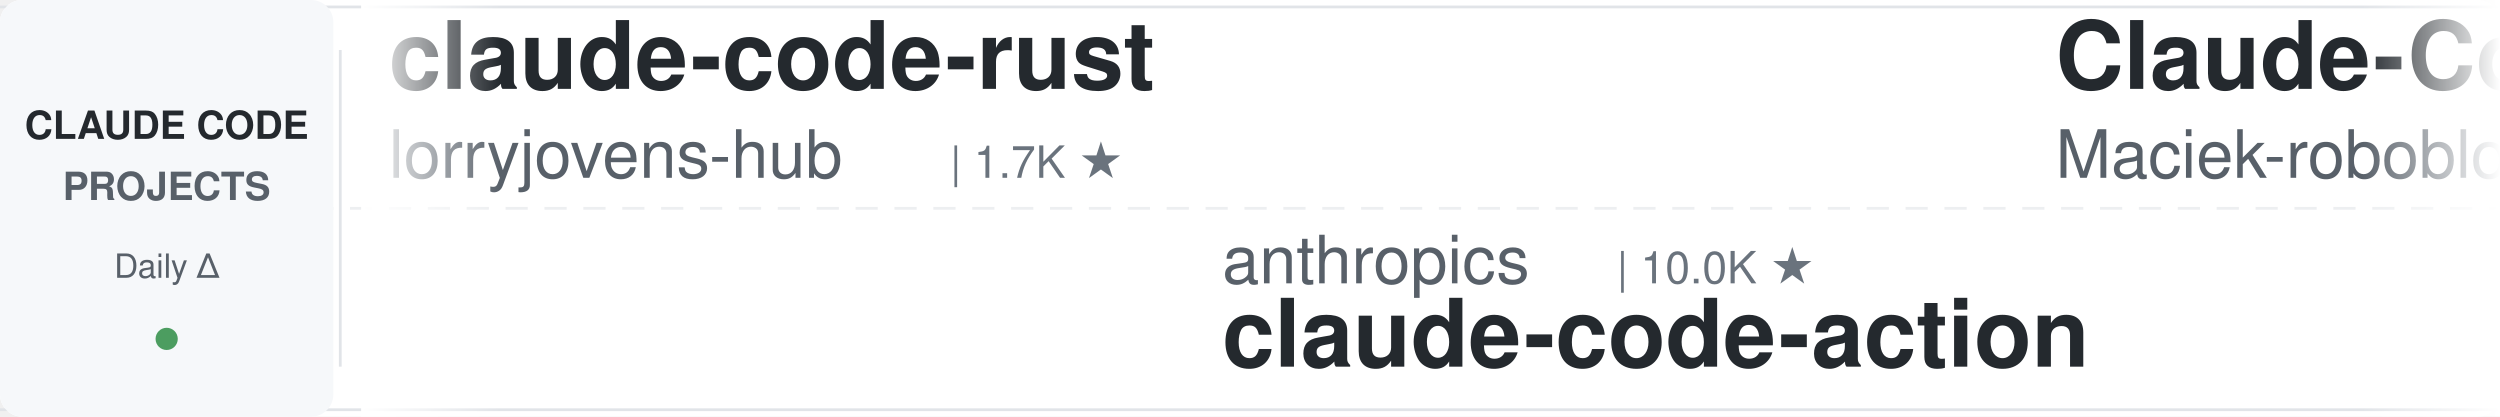
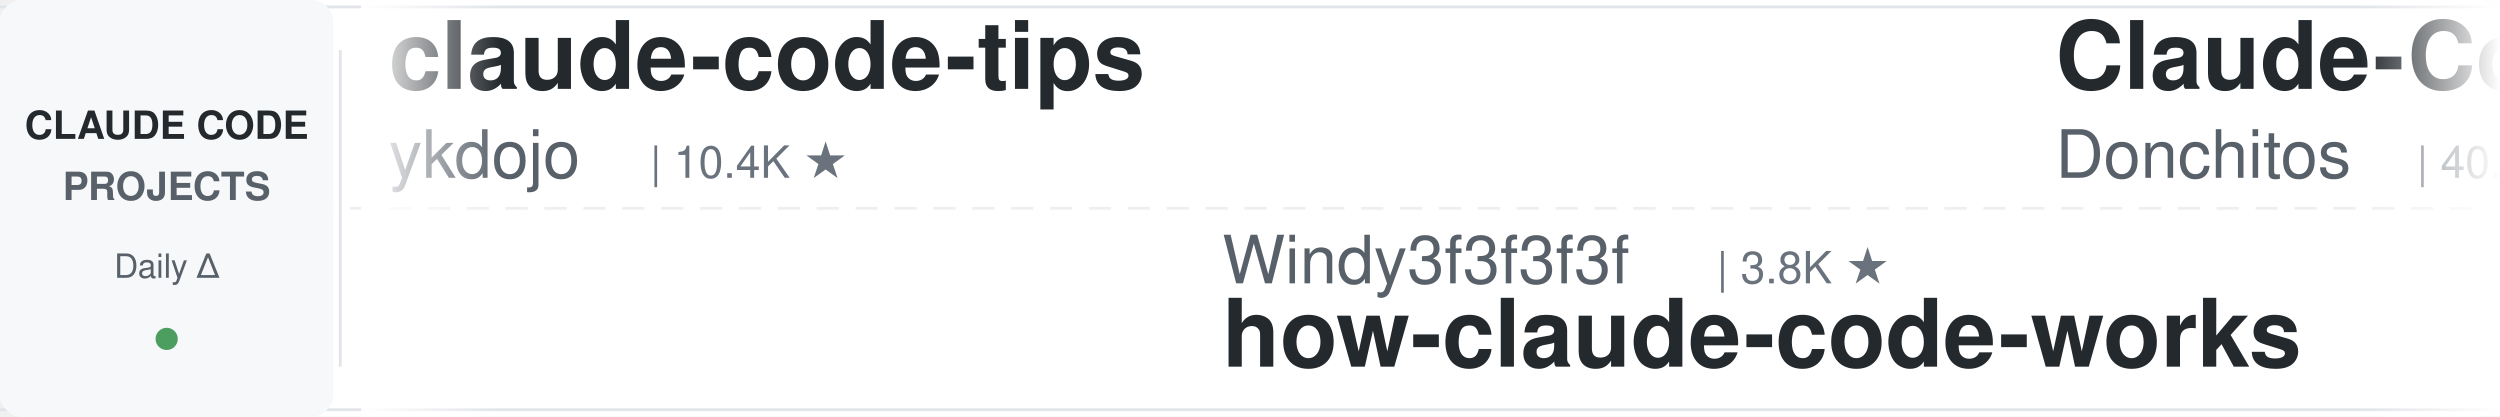
<svg xmlns="http://www.w3.org/2000/svg" width="900" height="150">
  <defs>
    <linearGradient id="leftFade" x1="0%" y1="0%" x2="100%" y2="0%">
      <stop offset="0%" style="stop-color:#ffffff;stop-opacity:1" />
      <stop offset="100%" style="stop-color:#ffffff;stop-opacity:0" />
    </linearGradient>
    <linearGradient id="rightFade" x1="0%" y1="0%" x2="100%" y2="0%">
      <stop offset="0%" style="stop-color:#ffffff;stop-opacity:0" />
      <stop offset="100%" style="stop-color:#ffffff;stop-opacity:1" />
    </linearGradient>
  </defs>
  <rect width="900" height="150" fill="#ffffff" rx="8" />
  <rect x="0" y="2" width="900" height="1" fill="#e1e4e8" />
  <rect x="0" y="147" width="900" height="1" fill="#e1e4e8" />
  <line x1="0" y1="75" x2="900" y2="75" stroke="#e1e4e8" stroke-width="1" stroke-dasharray="8 6" opacity="0.6" />
  <rect x="0" y="0" width="120" height="150" fill="#f6f8fa" rx="8" />
  <text x="60" y="50" font-family="-apple-system, BlinkMacSystemFont, 'Segoe UI', Helvetica, Arial, sans-serif" font-size="14" font-weight="600" fill="#24292e" text-anchor="middle">CLAUDE CODE</text>
  <text x="60" y="72" font-family="-apple-system, BlinkMacSystemFont, 'Segoe UI', Helvetica, Arial, sans-serif" font-size="14" font-weight="600" fill="#586069" text-anchor="middle">PROJECTS</text>
  <text x="60" y="100" font-family="-apple-system, BlinkMacSystemFont, 'Segoe UI', Helvetica, Arial, sans-serif" font-size="12" font-weight="500" fill="#586069" text-anchor="middle">Daily Δ</text>
  <circle cx="60" cy="122" r="4" fill="#22863a" opacity="0.8" />
  <rect x="122" y="18" width="1" height="114" fill="#e1e4e8" />
  <clipPath id="tickerClip">
    <rect x="130" y="0" width="770" height="150" />
  </clipPath>
  <g clip-path="url(#tickerClip)">
    <g id="tickerItems">
      <animateTransform attributeName="transform" attributeType="XML" type="translate" from="0 0" to="-3000 0" dur="54s" repeatCount="indefinite" />
      <g transform="translate(0, 0)">
-         <text x="140" y="32" font-family="-apple-system, BlinkMacSystemFont, 'Segoe UI', Helvetica, Arial, sans-serif" font-size="34" font-weight="600" fill="#24292e">claude-code-rust</text>
-         <text x="140" y="64" font-family="-apple-system, BlinkMacSystemFont, 'Segoe UI', Helvetica, Arial, sans-serif" font-size="24" font-weight="400" fill="#586069">lorryjovens-hub</text>
-         <text x="342" y="64" font-family="-apple-system, BlinkMacSystemFont, 'Segoe UI', Helvetica, Arial, sans-serif" font-size="16" font-weight="500" fill="#6a737d">| 1.7K ★</text>
+         <text x="140" y="32" font-family="-apple-system, BlinkMacSystemFont, 'Segoe UI', Helvetica, Arial, sans-serif" font-size="34" font-weight="600" fill="#24292e">claude-code-tips</text>
+         <text x="140" y="64" font-family="-apple-system, BlinkMacSystemFont, 'Segoe UI', Helvetica, Arial, sans-serif" font-size="24" font-weight="400" fill="#586069">ykdojo</text>
+         <text x="234" y="64" font-family="-apple-system, BlinkMacSystemFont, 'Segoe UI', Helvetica, Arial, sans-serif" font-size="16" font-weight="500" fill="#6a737d">| 10.4K ★</text>
      </g>
      <g transform="translate(300, 0)">
-         <text x="140" y="102" font-family="-apple-system, BlinkMacSystemFont, 'Segoe UI', Helvetica, Arial, sans-serif" font-size="24" font-weight="400" fill="#586069">anthropics</text>
-         <text x="282" y="102" font-family="-apple-system, BlinkMacSystemFont, 'Segoe UI', Helvetica, Arial, sans-serif" font-size="16" font-weight="500" fill="#6a737d">| 10.0K ★</text>
-         <text x="140" y="132" font-family="-apple-system, BlinkMacSystemFont, 'Segoe UI', Helvetica, Arial, sans-serif" font-size="34" font-weight="600" fill="#24292e">claude-code-action</text>
+         <text x="140" y="102" font-family="-apple-system, BlinkMacSystemFont, 'Segoe UI', Helvetica, Arial, sans-serif" font-size="24" font-weight="400" fill="#586069">Windy3f3f3f3f</text>
+         <text x="318" y="102" font-family="-apple-system, BlinkMacSystemFont, 'Segoe UI', Helvetica, Arial, sans-serif" font-size="16" font-weight="500" fill="#6a737d">| 3.8K ★</text>
+         <text x="140" y="132" font-family="-apple-system, BlinkMacSystemFont, 'Segoe UI', Helvetica, Arial, sans-serif" font-size="34" font-weight="600" fill="#24292e">how-claude-code-works</text>
      </g>
      <g transform="translate(600, 0)">
-         <text x="140" y="32" font-family="-apple-system, BlinkMacSystemFont, 'Segoe UI', Helvetica, Arial, sans-serif" font-size="34" font-weight="600" fill="#24292e">Claude-Code-Usage-Monito...</text>
-         <text x="140" y="64" font-family="-apple-system, BlinkMacSystemFont, 'Segoe UI', Helvetica, Arial, sans-serif" font-size="24" font-weight="400" fill="#586069">Maciek-roboblog</text>
-         <text x="342" y="64" font-family="-apple-system, BlinkMacSystemFont, 'Segoe UI', Helvetica, Arial, sans-serif" font-size="16" font-weight="500" fill="#6a737d">| 8.8K ★</text>
-       </g>
-       <g transform="translate(900, 0)">
-         <text x="140" y="102" font-family="-apple-system, BlinkMacSystemFont, 'Segoe UI', Helvetica, Arial, sans-serif" font-size="24" font-weight="400" fill="#586069">darcyegb</text>
-         <text x="258" y="102" font-family="-apple-system, BlinkMacSystemFont, 'Segoe UI', Helvetica, Arial, sans-serif" font-size="16" font-weight="500" fill="#6a737d">| 782 ★</text>
-         <text x="140" y="132" font-family="-apple-system, BlinkMacSystemFont, 'Segoe UI', Helvetica, Arial, sans-serif" font-size="34" font-weight="600" fill="#24292e">ClaudeCodeAgents</text>
-       </g>
-       <g transform="translate(1200, 0)">
        <text x="140" y="32" font-family="-apple-system, BlinkMacSystemFont, 'Segoe UI', Helvetica, Arial, sans-serif" font-size="34" font-weight="600" fill="#24292e">Claude-Code-Game-Studios</text>
        <text x="140" y="64" font-family="-apple-system, BlinkMacSystemFont, 'Segoe UI', Helvetica, Arial, sans-serif" font-size="24" font-weight="400" fill="#586069">Donchitos</text>
        <text x="270" y="64" font-family="-apple-system, BlinkMacSystemFont, 'Segoe UI', Helvetica, Arial, sans-serif" font-size="16" font-weight="500" fill="#6a737d">| 40.5K ★</text>
      </g>
-       <g transform="translate(1500, 0)">
-         <text x="140" y="102" font-family="-apple-system, BlinkMacSystemFont, 'Segoe UI', Helvetica, Arial, sans-serif" font-size="24" font-weight="400" fill="#586069">huangjia2019</text>
-         <text x="306" y="102" font-family="-apple-system, BlinkMacSystemFont, 'Segoe UI', Helvetica, Arial, sans-serif" font-size="16" font-weight="500" fill="#6a737d">| 1.2K ★</text>
-         <text x="140" y="132" font-family="-apple-system, BlinkMacSystemFont, 'Segoe UI', Helvetica, Arial, sans-serif" font-size="34" font-weight="600" fill="#24292e">claude-code-engineering</text>
-       </g>
-       <g transform="translate(1800, 0)">
-         <text x="140" y="32" font-family="-apple-system, BlinkMacSystemFont, 'Segoe UI', Helvetica, Arial, sans-serif" font-size="34" font-weight="600" fill="#24292e">awesome-claude-code-tool...</text>
-         <text x="140" y="64" font-family="-apple-system, BlinkMacSystemFont, 'Segoe UI', Helvetica, Arial, sans-serif" font-size="24" font-weight="400" fill="#586069">rohitg00</text>
-         <text x="258" y="64" font-family="-apple-system, BlinkMacSystemFont, 'Segoe UI', Helvetica, Arial, sans-serif" font-size="16" font-weight="500" fill="#6a737d">| 2.9K ★</text>
-       </g>
-       <g transform="translate(2100, 0)">
+       <g transform="translate(900, 0)">
        <text x="140" y="102" font-family="-apple-system, BlinkMacSystemFont, 'Segoe UI', Helvetica, Arial, sans-serif" font-size="24" font-weight="400" fill="#586069">Pimzino</text>
        <text x="246" y="102" font-family="-apple-system, BlinkMacSystemFont, 'Segoe UI', Helvetica, Arial, sans-serif" font-size="16" font-weight="500" fill="#6a737d">| 3.9K ★</text>
        <text x="140" y="132" font-family="-apple-system, BlinkMacSystemFont, 'Segoe UI', Helvetica, Arial, sans-serif" font-size="34" font-weight="600" fill="#24292e">claude-code-spec-workflo...</text>
      </g>
+       <g transform="translate(1200, 0)">
+         <text x="140" y="32" font-family="-apple-system, BlinkMacSystemFont, 'Segoe UI', Helvetica, Arial, sans-serif" font-size="34" font-weight="600" fill="#24292e">claude-code-guide</text>
+         <text x="140" y="64" font-family="-apple-system, BlinkMacSystemFont, 'Segoe UI', Helvetica, Arial, sans-serif" font-size="24" font-weight="400" fill="#586069">Cranot</text>
+         <text x="234" y="64" font-family="-apple-system, BlinkMacSystemFont, 'Segoe UI', Helvetica, Arial, sans-serif" font-size="16" font-weight="500" fill="#6a737d">| 2.9K ★</text>
+       </g>
+       <g transform="translate(1500, 0)">
+         <text x="140" y="102" font-family="-apple-system, BlinkMacSystemFont, 'Segoe UI', Helvetica, Arial, sans-serif" font-size="24" font-weight="400" fill="#586069">nicedreamzapp</text>
+         <text x="318" y="102" font-family="-apple-system, BlinkMacSystemFont, 'Segoe UI', Helvetica, Arial, sans-serif" font-size="16" font-weight="500" fill="#6a737d">| 3.5K ★</text>
+         <text x="140" y="132" font-family="-apple-system, BlinkMacSystemFont, 'Segoe UI', Helvetica, Arial, sans-serif" font-size="34" font-weight="600" fill="#24292e">claude-code-local</text>
+       </g>
+       <g transform="translate(1800, 0)">
+         <text x="140" y="32" font-family="-apple-system, BlinkMacSystemFont, 'Segoe UI', Helvetica, Arial, sans-serif" font-size="34" font-weight="600" fill="#24292e">learn-claude-code</text>
+         <text x="140" y="64" font-family="-apple-system, BlinkMacSystemFont, 'Segoe UI', Helvetica, Arial, sans-serif" font-size="24" font-weight="400" fill="#586069">shareAI-lab</text>
+         <text x="294" y="64" font-family="-apple-system, BlinkMacSystemFont, 'Segoe UI', Helvetica, Arial, sans-serif" font-size="16" font-weight="500" fill="#6a737d">| 80.7K ★</text>
+       </g>
+       <g transform="translate(2100, 0)">
+         <text x="140" y="102" font-family="-apple-system, BlinkMacSystemFont, 'Segoe UI', Helvetica, Arial, sans-serif" font-size="24" font-weight="400" fill="#586069">techjarves</text>
+         <text x="282" y="102" font-family="-apple-system, BlinkMacSystemFont, 'Segoe UI', Helvetica, Arial, sans-serif" font-size="16" font-weight="500" fill="#6a737d">| 1.6K ★</text>
+         <text x="140" y="132" font-family="-apple-system, BlinkMacSystemFont, 'Segoe UI', Helvetica, Arial, sans-serif" font-size="34" font-weight="600" fill="#24292e">ClaudeCode-Portable</text>
+       </g>
      <g transform="translate(2400, 0)">
-         <text x="140" y="32" font-family="-apple-system, BlinkMacSystemFont, 'Segoe UI', Helvetica, Arial, sans-serif" font-size="34" font-weight="600" fill="#24292e">claude-code-best-practic...</text>
-         <text x="140" y="64" font-family="-apple-system, BlinkMacSystemFont, 'Segoe UI', Helvetica, Arial, sans-serif" font-size="24" font-weight="400" fill="#586069">shanraisshan</text>
-         <text x="306" y="64" font-family="-apple-system, BlinkMacSystemFont, 'Segoe UI', Helvetica, Arial, sans-serif" font-size="16" font-weight="500" fill="#6a737d">| 69.3K ★</text>
+         <text x="140" y="32" font-family="-apple-system, BlinkMacSystemFont, 'Segoe UI', Helvetica, Arial, sans-serif" font-size="34" font-weight="600" fill="#24292e">claude-code-cheat-sheet</text>
+         <text x="140" y="64" font-family="-apple-system, BlinkMacSystemFont, 'Segoe UI', Helvetica, Arial, sans-serif" font-size="24" font-weight="400" fill="#586069">Njengah</text>
+         <text x="246" y="64" font-family="-apple-system, BlinkMacSystemFont, 'Segoe UI', Helvetica, Arial, sans-serif" font-size="16" font-weight="500" fill="#6a737d">| 2.0K ★</text>
      </g>
      <g transform="translate(2700, 0)">
-         <text x="140" y="102" font-family="-apple-system, BlinkMacSystemFont, 'Segoe UI', Helvetica, Arial, sans-serif" font-size="24" font-weight="400" fill="#586069">Yeachan-Heo</text>
-         <text x="294" y="102" font-family="-apple-system, BlinkMacSystemFont, 'Segoe UI', Helvetica, Arial, sans-serif" font-size="16" font-weight="500" fill="#6a737d">| 41.0K ★</text>
-         <text x="140" y="132" font-family="-apple-system, BlinkMacSystemFont, 'Segoe UI', Helvetica, Arial, sans-serif" font-size="34" font-weight="600" fill="#24292e">oh-my-claudecode</text>
+         <text x="140" y="102" font-family="-apple-system, BlinkMacSystemFont, 'Segoe UI', Helvetica, Arial, sans-serif" font-size="24" font-weight="400" fill="#586069">Alishahryar1</text>
+         <text x="306" y="102" font-family="-apple-system, BlinkMacSystemFont, 'Segoe UI', Helvetica, Arial, sans-serif" font-size="16" font-weight="500" fill="#6a737d">| 72.5K ★</text>
+         <text x="140" y="132" font-family="-apple-system, BlinkMacSystemFont, 'Segoe UI', Helvetica, Arial, sans-serif" font-size="34" font-weight="600" fill="#24292e">free-claude-code</text>
      </g>
      <g transform="translate(3000, 0)">
-         <text x="140" y="32" font-family="-apple-system, BlinkMacSystemFont, 'Segoe UI', Helvetica, Arial, sans-serif" font-size="34" font-weight="600" fill="#24292e">claude-code-rust</text>
-         <text x="140" y="64" font-family="-apple-system, BlinkMacSystemFont, 'Segoe UI', Helvetica, Arial, sans-serif" font-size="24" font-weight="400" fill="#586069">lorryjovens-hub</text>
-         <text x="342" y="64" font-family="-apple-system, BlinkMacSystemFont, 'Segoe UI', Helvetica, Arial, sans-serif" font-size="16" font-weight="500" fill="#6a737d">| 1.7K ★</text>
+         <text x="140" y="32" font-family="-apple-system, BlinkMacSystemFont, 'Segoe UI', Helvetica, Arial, sans-serif" font-size="34" font-weight="600" fill="#24292e">claude-code-tips</text>
+         <text x="140" y="64" font-family="-apple-system, BlinkMacSystemFont, 'Segoe UI', Helvetica, Arial, sans-serif" font-size="24" font-weight="400" fill="#586069">ykdojo</text>
+         <text x="234" y="64" font-family="-apple-system, BlinkMacSystemFont, 'Segoe UI', Helvetica, Arial, sans-serif" font-size="16" font-weight="500" fill="#6a737d">| 10.4K ★</text>
      </g>
      <g transform="translate(3300, 0)">
-         <text x="140" y="102" font-family="-apple-system, BlinkMacSystemFont, 'Segoe UI', Helvetica, Arial, sans-serif" font-size="24" font-weight="400" fill="#586069">anthropics</text>
-         <text x="282" y="102" font-family="-apple-system, BlinkMacSystemFont, 'Segoe UI', Helvetica, Arial, sans-serif" font-size="16" font-weight="500" fill="#6a737d">| 10.0K ★</text>
-         <text x="140" y="132" font-family="-apple-system, BlinkMacSystemFont, 'Segoe UI', Helvetica, Arial, sans-serif" font-size="34" font-weight="600" fill="#24292e">claude-code-action</text>
+         <text x="140" y="102" font-family="-apple-system, BlinkMacSystemFont, 'Segoe UI', Helvetica, Arial, sans-serif" font-size="24" font-weight="400" fill="#586069">Windy3f3f3f3f</text>
+         <text x="318" y="102" font-family="-apple-system, BlinkMacSystemFont, 'Segoe UI', Helvetica, Arial, sans-serif" font-size="16" font-weight="500" fill="#6a737d">| 3.8K ★</text>
+         <text x="140" y="132" font-family="-apple-system, BlinkMacSystemFont, 'Segoe UI', Helvetica, Arial, sans-serif" font-size="34" font-weight="600" fill="#24292e">how-claude-code-works</text>
      </g>
      <g transform="translate(3600, 0)">
-         <text x="140" y="32" font-family="-apple-system, BlinkMacSystemFont, 'Segoe UI', Helvetica, Arial, sans-serif" font-size="34" font-weight="600" fill="#24292e">Claude-Code-Usage-Monito...</text>
-         <text x="140" y="64" font-family="-apple-system, BlinkMacSystemFont, 'Segoe UI', Helvetica, Arial, sans-serif" font-size="24" font-weight="400" fill="#586069">Maciek-roboblog</text>
-         <text x="342" y="64" font-family="-apple-system, BlinkMacSystemFont, 'Segoe UI', Helvetica, Arial, sans-serif" font-size="16" font-weight="500" fill="#6a737d">| 8.8K ★</text>
+         <text x="140" y="32" font-family="-apple-system, BlinkMacSystemFont, 'Segoe UI', Helvetica, Arial, sans-serif" font-size="34" font-weight="600" fill="#24292e">Claude-Code-Game-Studios</text>
+         <text x="140" y="64" font-family="-apple-system, BlinkMacSystemFont, 'Segoe UI', Helvetica, Arial, sans-serif" font-size="24" font-weight="400" fill="#586069">Donchitos</text>
+         <text x="270" y="64" font-family="-apple-system, BlinkMacSystemFont, 'Segoe UI', Helvetica, Arial, sans-serif" font-size="16" font-weight="500" fill="#6a737d">| 40.5K ★</text>
      </g>
      <g transform="translate(3900, 0)">
-         <text x="140" y="102" font-family="-apple-system, BlinkMacSystemFont, 'Segoe UI', Helvetica, Arial, sans-serif" font-size="24" font-weight="400" fill="#586069">darcyegb</text>
-         <text x="258" y="102" font-family="-apple-system, BlinkMacSystemFont, 'Segoe UI', Helvetica, Arial, sans-serif" font-size="16" font-weight="500" fill="#6a737d">| 782 ★</text>
-         <text x="140" y="132" font-family="-apple-system, BlinkMacSystemFont, 'Segoe UI', Helvetica, Arial, sans-serif" font-size="34" font-weight="600" fill="#24292e">ClaudeCodeAgents</text>
+         <text x="140" y="102" font-family="-apple-system, BlinkMacSystemFont, 'Segoe UI', Helvetica, Arial, sans-serif" font-size="24" font-weight="400" fill="#586069">Pimzino</text>
+         <text x="246" y="102" font-family="-apple-system, BlinkMacSystemFont, 'Segoe UI', Helvetica, Arial, sans-serif" font-size="16" font-weight="500" fill="#6a737d">| 3.9K ★</text>
+         <text x="140" y="132" font-family="-apple-system, BlinkMacSystemFont, 'Segoe UI', Helvetica, Arial, sans-serif" font-size="34" font-weight="600" fill="#24292e">claude-code-spec-workflo...</text>
      </g>
    </g>
  </g>
  <rect x="130" y="0" width="50" height="150" fill="url(#leftFade)" />
  <rect x="850" y="0" width="50" height="150" fill="url(#rightFade)" />
</svg>
